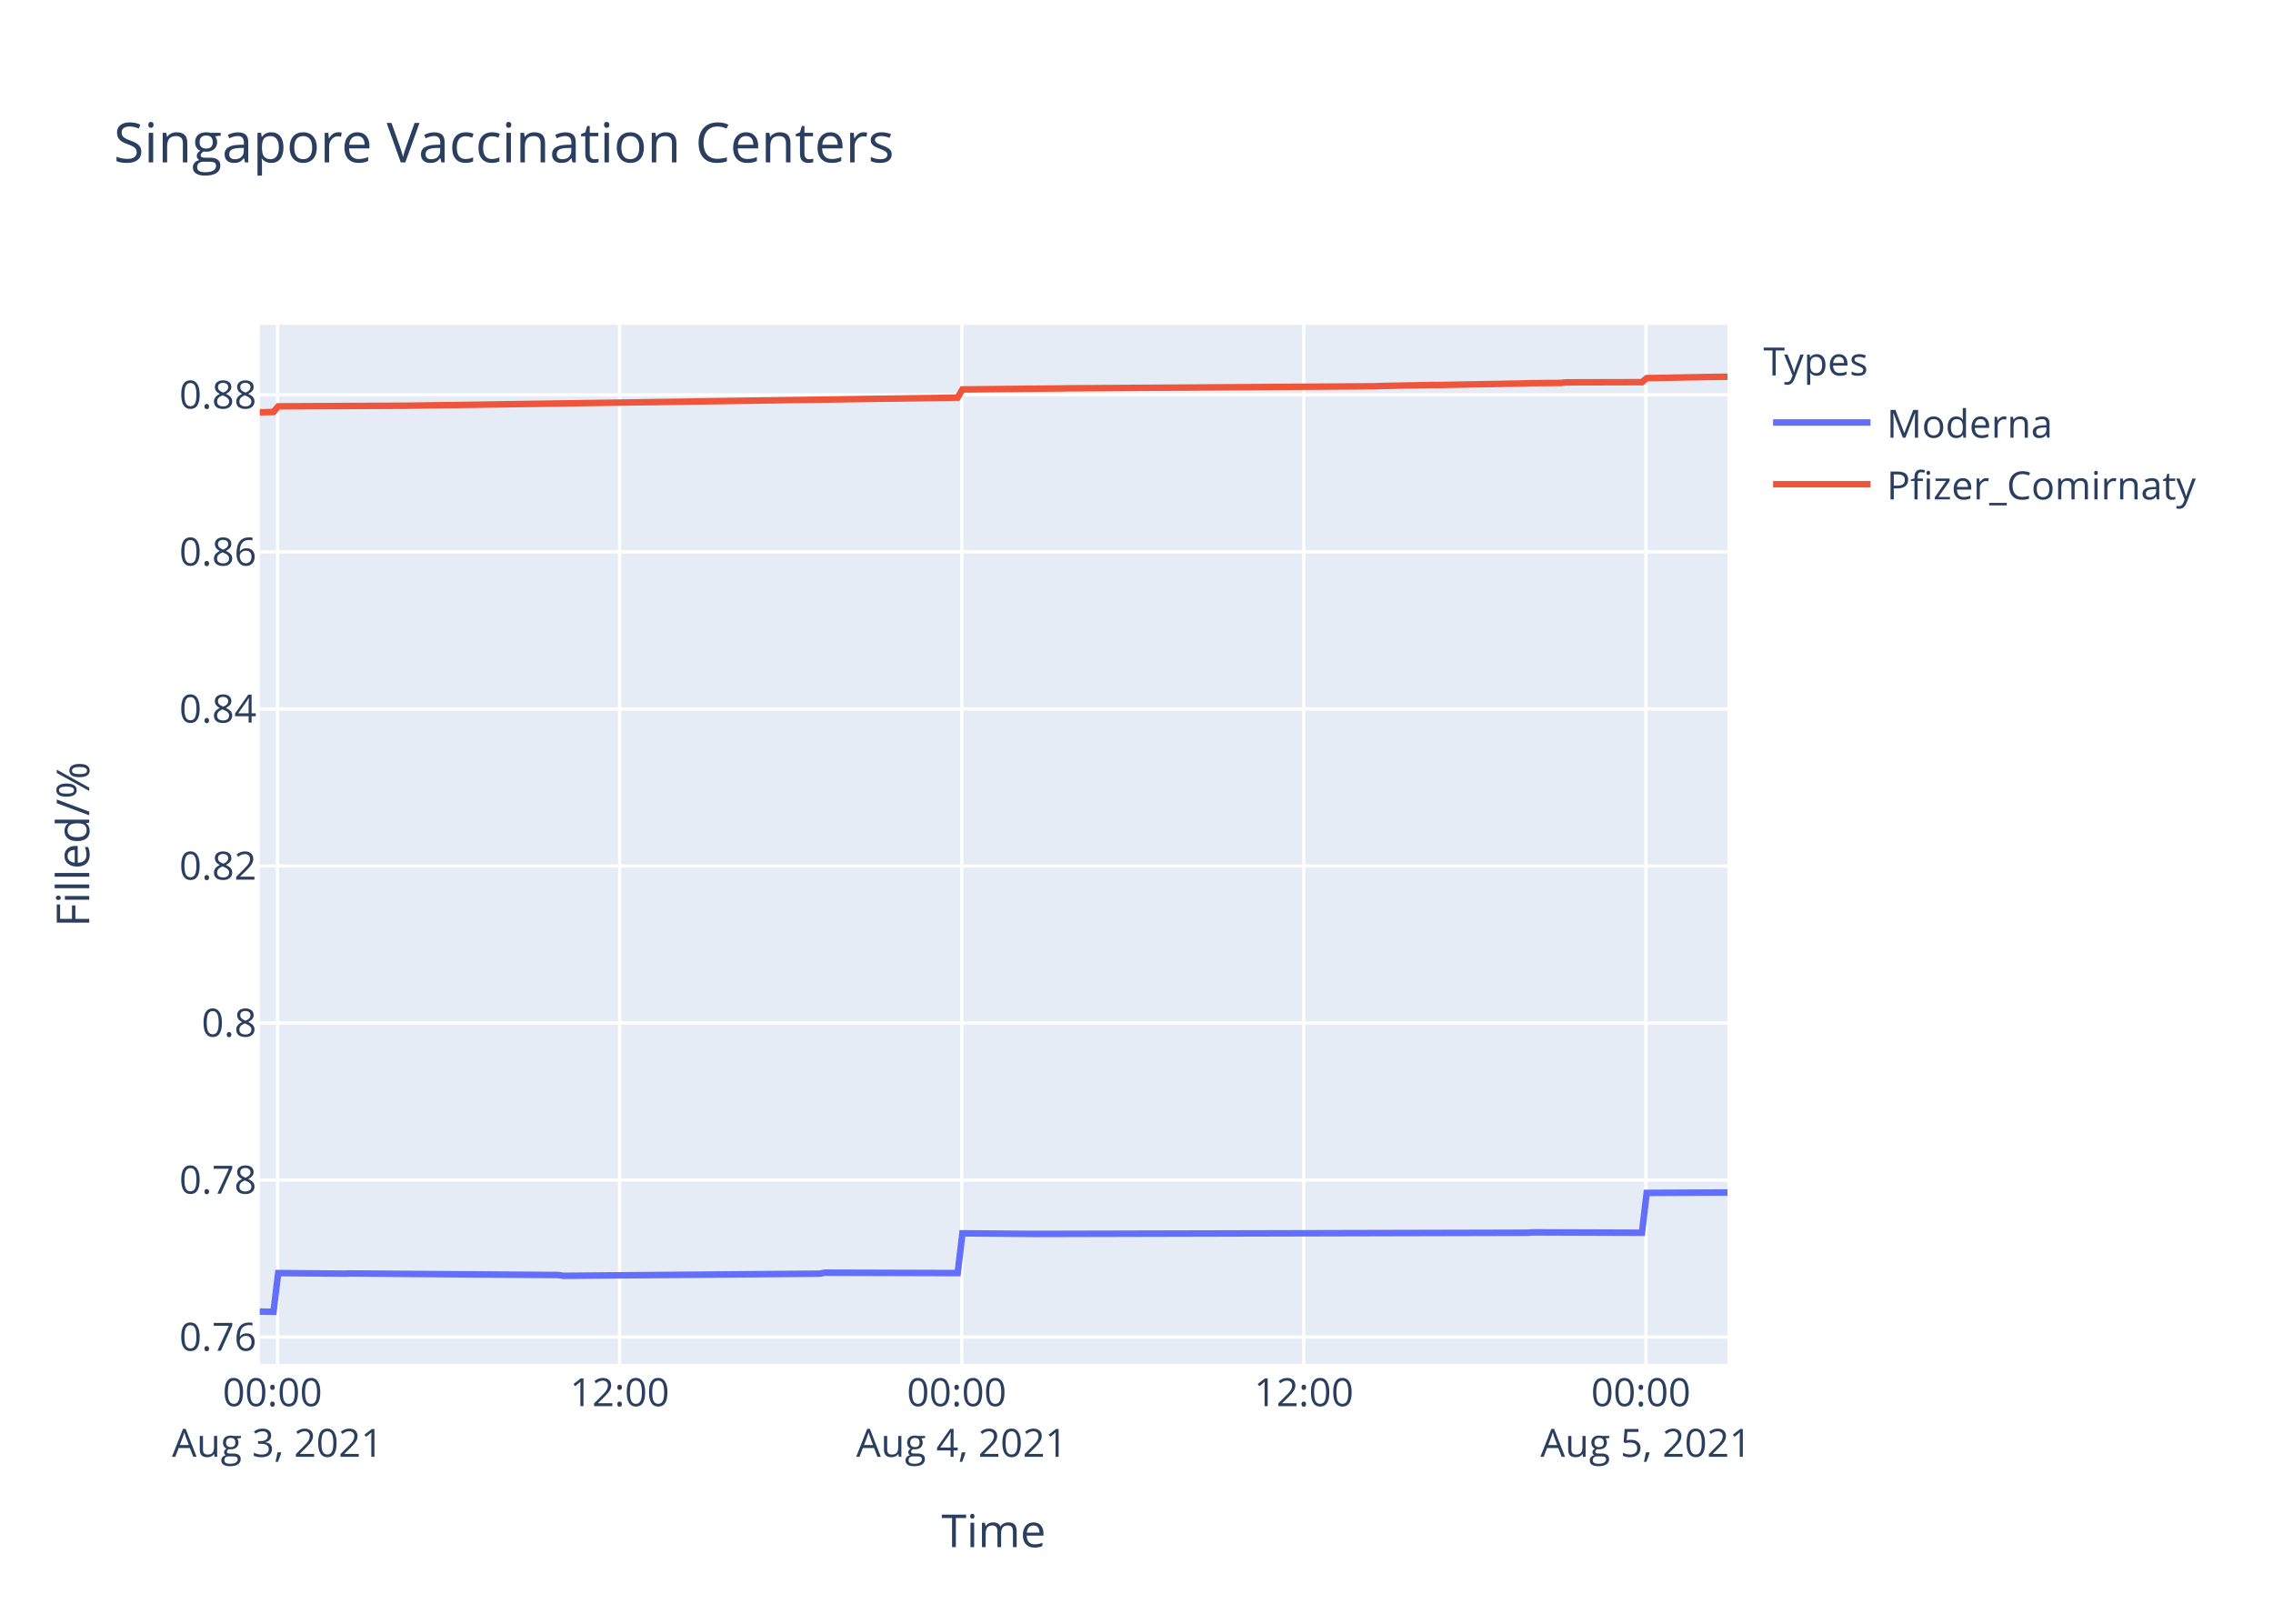
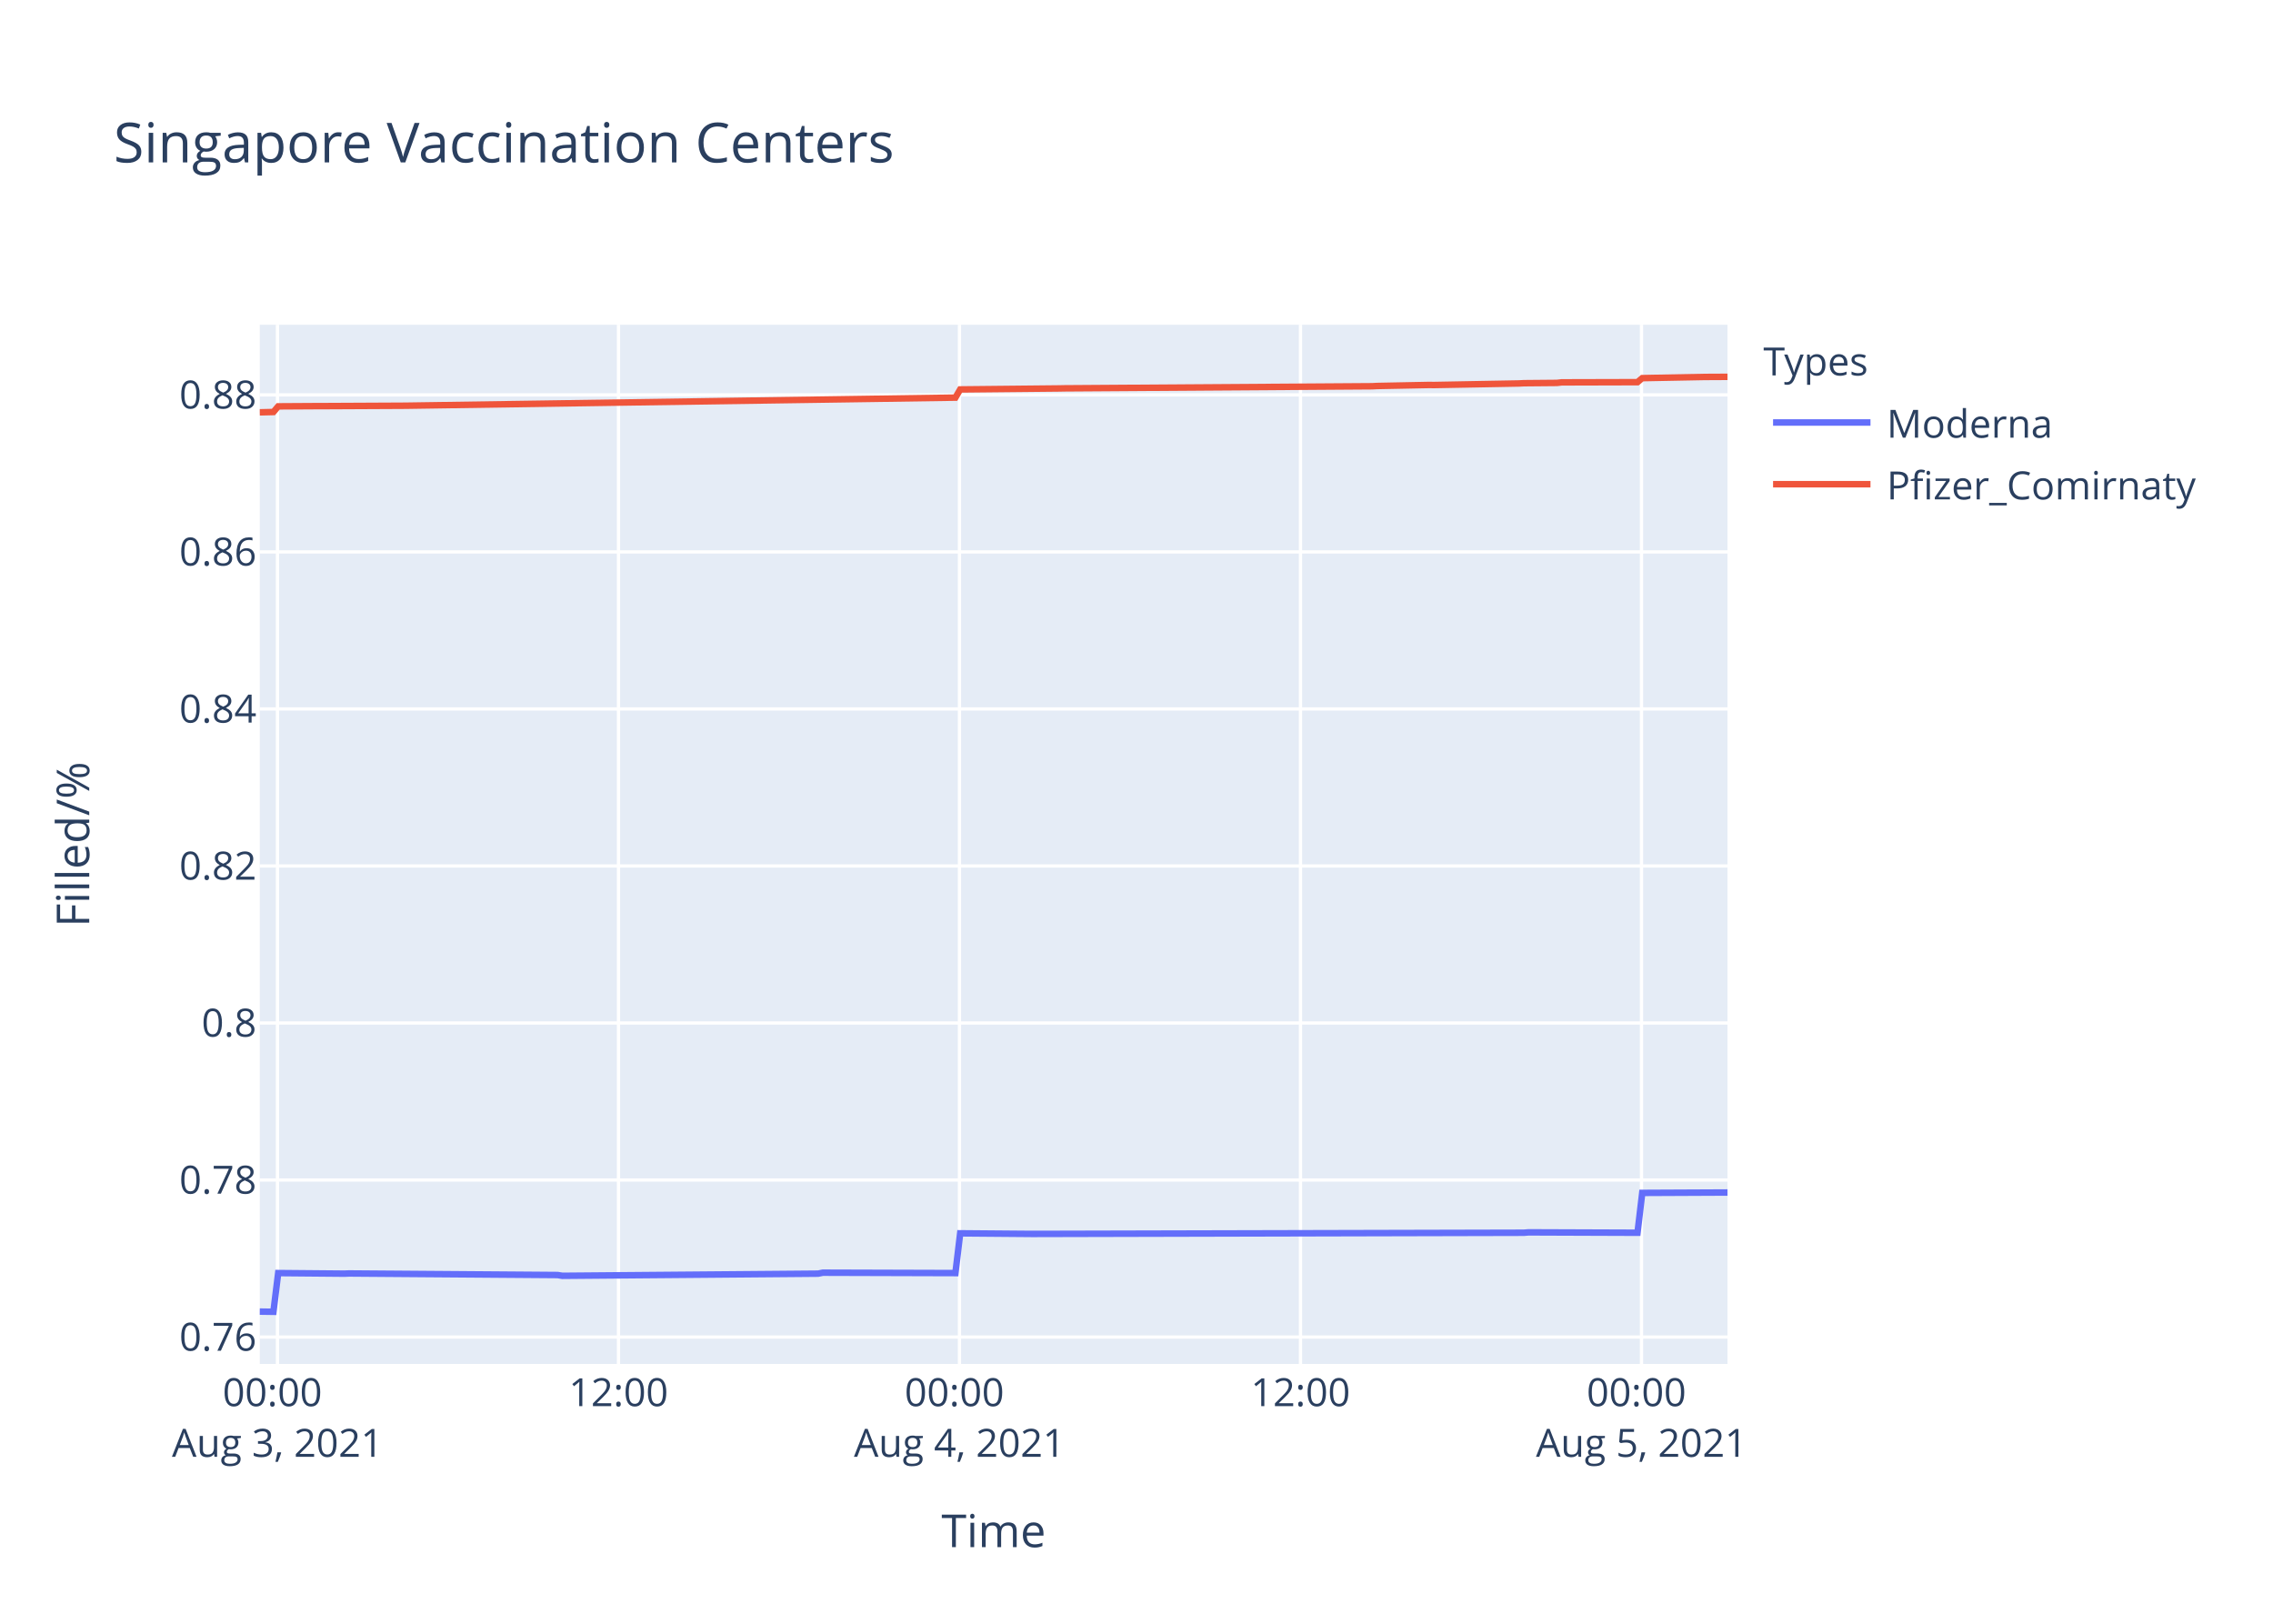
<svg xmlns="http://www.w3.org/2000/svg" class="main-svg" width="700" height="500" style="" viewBox="0 0 700 500">
  <rect x="0" y="0" width="700" height="500" style="fill: rgb(255, 255, 255); fill-opacity: 1;" />
-   <defs id="defs-c5524d">
+   <defs id="defs-39bec0">
    <g class="clips">
-       <clipPath id="clipc5524dxyplot" class="plotclip">
+       <clipPath id="clip39bec0xyplot" class="plotclip">
        <rect width="452" height="320" />
      </clipPath>
-       <clipPath class="axesclip" id="clipc5524dx">
+       <clipPath class="axesclip" id="clip39bec0x">
        <rect x="80" y="0" width="452" height="500" />
      </clipPath>
-       <clipPath class="axesclip" id="clipc5524dy">
+       <clipPath class="axesclip" id="clip39bec0y">
        <rect x="0" y="100" width="700" height="320" />
      </clipPath>
-       <clipPath class="axesclip" id="clipc5524dxy">
+       <clipPath class="axesclip" id="clip39bec0xy">
        <rect x="80" y="100" width="452" height="320" />
      </clipPath>
    </g>
    <g class="gradients" />
  </defs>
  <g class="bglayer">
    <rect class="bg" x="80" y="100" width="452" height="320" style="fill: rgb(229, 236, 246); fill-opacity: 1; stroke-width: 0;" />
  </g>
  <g class="layer-below">
    <g class="imagelayer" />
    <g class="shapelayer" />
  </g>
  <g class="cartesianlayer">
    <g class="subplot xy">
      <g class="layer-subplot">
        <g class="shapelayer" />
        <g class="imagelayer" />
      </g>
      <g class="gridlayer">
        <g class="x">
-           <path class="xgrid crisp" transform="translate(85.47,0)" d="M0,100v320" style="stroke: rgb(255, 255, 255); stroke-opacity: 1; stroke-width: 1px;" />
-           <path class="xgrid crisp" transform="translate(190.82,0)" d="M0,100v320" style="stroke: rgb(255, 255, 255); stroke-opacity: 1; stroke-width: 1px;" />
-           <path class="xgrid crisp" transform="translate(296.18,0)" d="M0,100v320" style="stroke: rgb(255, 255, 255); stroke-opacity: 1; stroke-width: 1px;" />
-           <path class="xgrid crisp" transform="translate(401.53,0)" d="M0,100v320" style="stroke: rgb(255, 255, 255); stroke-opacity: 1; stroke-width: 1px;" />
-           <path class="xgrid crisp" transform="translate(506.89,0)" d="M0,100v320" style="stroke: rgb(255, 255, 255); stroke-opacity: 1; stroke-width: 1px;" />
+           <path class="xgrid crisp" transform="translate(85.45,0)" d="M0,100v320" style="stroke: rgb(255, 255, 255); stroke-opacity: 1; stroke-width: 1px;" />
+           <path class="xgrid crisp" transform="translate(190.47,0)" d="M0,100v320" style="stroke: rgb(255, 255, 255); stroke-opacity: 1; stroke-width: 1px;" />
+           <path class="xgrid crisp" transform="translate(295.48,0)" d="M0,100v320" style="stroke: rgb(255, 255, 255); stroke-opacity: 1; stroke-width: 1px;" />
+           <path class="xgrid crisp" transform="translate(400.5,0)" d="M0,100v320" style="stroke: rgb(255, 255, 255); stroke-opacity: 1; stroke-width: 1px;" />
+           <path class="xgrid crisp" transform="translate(505.52,0)" d="M0,100v320" style="stroke: rgb(255, 255, 255); stroke-opacity: 1; stroke-width: 1px;" />
        </g>
        <g class="y">
          <path class="ygrid crisp" transform="translate(0,411.72)" d="M80,0h452" style="stroke: rgb(255, 255, 255); stroke-opacity: 1; stroke-width: 1px;" />
          <path class="ygrid crisp" transform="translate(0,363.36)" d="M80,0h452" style="stroke: rgb(255, 255, 255); stroke-opacity: 1; stroke-width: 1px;" />
          <path class="ygrid crisp" transform="translate(0,315.01)" d="M80,0h452" style="stroke: rgb(255, 255, 255); stroke-opacity: 1; stroke-width: 1px;" />
          <path class="ygrid crisp" transform="translate(0,266.66)" d="M80,0h452" style="stroke: rgb(255, 255, 255); stroke-opacity: 1; stroke-width: 1px;" />
          <path class="ygrid crisp" transform="translate(0,218.31)" d="M80,0h452" style="stroke: rgb(255, 255, 255); stroke-opacity: 1; stroke-width: 1px;" />
          <path class="ygrid crisp" transform="translate(0,169.95)" d="M80,0h452" style="stroke: rgb(255, 255, 255); stroke-opacity: 1; stroke-width: 1px;" />
          <path class="ygrid crisp" transform="translate(0,121.6)" d="M80,0h452" style="stroke: rgb(255, 255, 255); stroke-opacity: 1; stroke-width: 1px;" />
        </g>
      </g>
      <g class="zerolinelayer" />
      <path class="xlines-below" />
      <path class="ylines-below" />
      <g class="overlines-below" />
      <g class="xaxislayer-below" />
      <g class="yaxislayer-below" />
      <g class="overaxes-below" />
-       <g class="plot" transform="translate(80,100)" clip-path="url('#clipc5524dxyplot')">
+       <g class="plot" transform="translate(80,100)" clip-path="url('#clip39bec0xyplot')">
        <g class="scatterlayer mlayer">
-           <g class="trace scatter trace6c19e9" style="stroke-miterlimit: 2; opacity: 1;">
+           <g class="trace scatter trace5fdd2f" style="stroke-miterlimit: 2; opacity: 1;">
            <g class="fills" />
            <g class="errorbars" />
            <g class="lines">
-               <path class="js-line" d="M0,303.88L4.22,303.94L5.68,292.02L26.16,292.2L27.63,292.14L92.02,292.62L93.47,292.86L172.5,292.2L173.96,291.9L214.93,292.02L216.39,279.78L238.33,279.96L239.8,279.96L390.54,279.6L392,279.48L425.66,279.6L427.12,267.33L452,267.21" style="vector-effect: non-scaling-stroke; fill: none; stroke: rgb(99, 110, 250); stroke-opacity: 1; stroke-width: 2px; opacity: 1;" />
+               <path class="js-line" d="M0,303.88L4.2,303.94L5.67,292.02L26.08,292.2L27.54,292.14L91.72,292.62L93.17,292.86L171.94,292.2L173.4,291.9L214.23,292.02L215.7,279.78L237.57,279.96L239.03,279.96L389.29,279.6L390.74,279.48L424.29,279.6L425.75,267.33L452,267.21" style="vector-effect: non-scaling-stroke; fill: none; stroke: rgb(99, 110, 250); stroke-opacity: 1; stroke-width: 2px; opacity: 1;" />
            </g>
            <g class="points" />
            <g class="text" />
          </g>
-           <g class="trace scatter tracedb0360" style="stroke-miterlimit: 2; opacity: 1;">
+           <g class="trace scatter trace084585" style="stroke-miterlimit: 2; opacity: 1;">
            <g class="fills" />
            <g class="errorbars" />
            <g class="lines">
-               <path class="js-line" d="M0,26.97L4.22,26.87L5.68,25.13L17.39,25.06L18.85,25.06L43.73,24.94L45.19,24.93L214.93,22.44L216.39,19.92L247.12,19.61L248.58,19.58L343.71,18.94L345.18,18.86L361.28,18.54L362.74,18.56L389.08,18.08L390.54,18L400.78,17.91L402.24,17.74L425.66,17.68L427.12,16.44L446.14,16.08L447.6,16.07L452,16.01" style="vector-effect: non-scaling-stroke; fill: none; stroke: rgb(239, 85, 59); stroke-opacity: 1; stroke-width: 2px; opacity: 1;" />
+               <path class="js-line" d="M0,26.97L4.2,26.87L5.67,25.13L17.33,25.06L18.79,25.06L43.59,24.94L45.05,24.93L214.23,22.44L215.7,19.92L246.33,19.61L247.78,19.58L342.6,18.94L344.07,18.86L360.11,18.54L361.57,18.56L387.82,18.08L389.29,18L399.49,17.91L400.95,17.74L424.29,17.68L425.75,16.44L444.7,16.08L446.16,16.07L452,16.04" style="vector-effect: non-scaling-stroke; fill: none; stroke: rgb(239, 85, 59); stroke-opacity: 1; stroke-width: 2px; opacity: 1;" />
            </g>
            <g class="points" />
            <g class="text" />
          </g>
        </g>
      </g>
      <g class="overplot" />
      <path class="xlines-above crisp" d="M0,0" style="fill: none;" />
      <path class="ylines-above crisp" d="M0,0" style="fill: none;" />
      <g class="overlines-above" />
      <g class="xaxislayer-above">
        <g class="xtick">
-           <text text-anchor="middle" x="0" y="433" transform="translate(85.47,0)" style="font-family: 'Open Sans', verdana, arial, sans-serif; font-size: 12px; fill: rgb(42, 63, 95); fill-opacity: 1; white-space: pre;">
+           <text text-anchor="middle" x="0" y="433" transform="translate(85.45,0)" style="font-family: 'Open Sans', verdana, arial, sans-serif; font-size: 12px; fill: rgb(42, 63, 95); fill-opacity: 1; white-space: pre;">
            <tspan class="line" dy="0em" x="0" y="433">00:00</tspan>
            <tspan class="line" dy="1.3em" x="0" y="433">Aug 3, 2021</tspan>
          </text>
        </g>
        <g class="xtick">
-           <text text-anchor="middle" x="0" y="433" transform="translate(190.82,0)" style="font-family: 'Open Sans', verdana, arial, sans-serif; font-size: 12px; fill: rgb(42, 63, 95); fill-opacity: 1; white-space: pre;">12:00</text>
-         </g>
-         <g class="xtick">
-           <text text-anchor="middle" x="0" y="433" transform="translate(296.18,0)" style="font-family: 'Open Sans', verdana, arial, sans-serif; font-size: 12px; fill: rgb(42, 63, 95); fill-opacity: 1; white-space: pre;">
+           <text text-anchor="middle" x="0" y="433" transform="translate(190.47,0)" style="font-family: 'Open Sans', verdana, arial, sans-serif; font-size: 12px; fill: rgb(42, 63, 95); fill-opacity: 1; white-space: pre;">12:00</text>
+         </g>
+         <g class="xtick">
+           <text text-anchor="middle" x="0" y="433" transform="translate(295.48,0)" style="font-family: 'Open Sans', verdana, arial, sans-serif; font-size: 12px; fill: rgb(42, 63, 95); fill-opacity: 1; white-space: pre;">
            <tspan class="line" dy="0em" x="0" y="433">00:00</tspan>
            <tspan class="line" dy="1.3em" x="0" y="433">Aug 4, 2021</tspan>
          </text>
        </g>
        <g class="xtick">
-           <text text-anchor="middle" x="0" y="433" transform="translate(401.53,0)" style="font-family: 'Open Sans', verdana, arial, sans-serif; font-size: 12px; fill: rgb(42, 63, 95); fill-opacity: 1; white-space: pre;">12:00</text>
-         </g>
-         <g class="xtick">
-           <text text-anchor="middle" x="0" y="433" transform="translate(506.89,0)" style="font-family: 'Open Sans', verdana, arial, sans-serif; font-size: 12px; fill: rgb(42, 63, 95); fill-opacity: 1; white-space: pre;">
+           <text text-anchor="middle" x="0" y="433" transform="translate(400.5,0)" style="font-family: 'Open Sans', verdana, arial, sans-serif; font-size: 12px; fill: rgb(42, 63, 95); fill-opacity: 1; white-space: pre;">12:00</text>
+         </g>
+         <g class="xtick">
+           <text text-anchor="middle" x="0" y="433" transform="translate(505.52,0)" style="font-family: 'Open Sans', verdana, arial, sans-serif; font-size: 12px; fill: rgb(42, 63, 95); fill-opacity: 1; white-space: pre;">
            <tspan class="line" dy="0em" x="0" y="433">00:00</tspan>
            <tspan class="line" dy="1.3em" x="0" y="433">Aug 5, 2021</tspan>
          </text>
        </g>
      </g>
      <g class="yaxislayer-above">
        <g class="ytick">
          <text text-anchor="end" x="79" y="4.2" transform="translate(0,411.72)" style="font-family: 'Open Sans', verdana, arial, sans-serif; font-size: 12px; fill: rgb(42, 63, 95); fill-opacity: 1; white-space: pre;">0.76</text>
        </g>
        <g class="ytick">
          <text text-anchor="end" x="79" y="4.2" transform="translate(0,363.36)" style="font-family: 'Open Sans', verdana, arial, sans-serif; font-size: 12px; fill: rgb(42, 63, 95); fill-opacity: 1; white-space: pre;">0.78</text>
        </g>
        <g class="ytick">
          <text text-anchor="end" x="79" y="4.2" transform="translate(0,315.01)" style="font-family: 'Open Sans', verdana, arial, sans-serif; font-size: 12px; fill: rgb(42, 63, 95); fill-opacity: 1; white-space: pre;">0.8</text>
        </g>
        <g class="ytick">
          <text text-anchor="end" x="79" y="4.2" transform="translate(0,266.66)" style="font-family: 'Open Sans', verdana, arial, sans-serif; font-size: 12px; fill: rgb(42, 63, 95); fill-opacity: 1; white-space: pre;">0.82</text>
        </g>
        <g class="ytick">
          <text text-anchor="end" x="79" y="4.2" transform="translate(0,218.31)" style="font-family: 'Open Sans', verdana, arial, sans-serif; font-size: 12px; fill: rgb(42, 63, 95); fill-opacity: 1; white-space: pre;">0.84</text>
        </g>
        <g class="ytick">
          <text text-anchor="end" x="79" y="4.2" transform="translate(0,169.95)" style="font-family: 'Open Sans', verdana, arial, sans-serif; font-size: 12px; fill: rgb(42, 63, 95); fill-opacity: 1; white-space: pre;">0.86</text>
        </g>
        <g class="ytick">
          <text text-anchor="end" x="79" y="4.2" transform="translate(0,121.6)" style="font-family: 'Open Sans', verdana, arial, sans-serif; font-size: 12px; fill: rgb(42, 63, 95); fill-opacity: 1; white-space: pre;">0.88</text>
        </g>
      </g>
      <g class="overaxes-above" />
    </g>
  </g>
  <g class="polarlayer" />
  <g class="ternarylayer" />
  <g class="geolayer" />
  <g class="funnelarealayer" />
  <g class="pielayer" />
  <g class="treemaplayer" />
  <g class="sunburstlayer" />
  <g class="glimages" />
-   <defs id="topdefs-c5524d">
+   <defs id="topdefs-39bec0">
    <g class="clips" />
-     <clipPath id="legendc5524d">
+     <clipPath id="legend39bec0">
      <rect width="147" height="64" x="0" y="0" />
    </clipPath>
  </defs>
  <g class="layer-above">
    <g class="imagelayer" />
    <g class="shapelayer" />
  </g>
  <g class="infolayer">
    <g class="legend" pointer-events="all" transform="translate(541.04,100)">
      <rect class="bg" shape-rendering="crispEdges" width="147" height="64" x="0" y="0" style="stroke: rgb(68, 68, 68); stroke-opacity: 1; fill: rgb(255, 255, 255); fill-opacity: 1; stroke-width: 0px;" />
-       <g class="scrollbox" transform="" clip-path="url('#legendc5524d')">
+       <g class="scrollbox" transform="" clip-path="url('#legend39bec0')">
        <text class="legendtitletext" text-anchor="start" x="2" y="15.6" style="font-family: 'Open Sans', verdana, arial, sans-serif; font-size: 12px; fill: rgb(42, 63, 95); fill-opacity: 1; white-space: pre;">Types</text>
        <g class="groups" transform="">
          <g class="traces" transform="translate(0,30.1)" style="opacity: 1;">
            <text class="legendtext" text-anchor="start" x="40" y="4.68" style="font-family: 'Open Sans', verdana, arial, sans-serif; font-size: 12px; fill: rgb(42, 63, 95); fill-opacity: 1; white-space: pre;">Moderna</text>
            <g class="layers" style="opacity: 1;">
              <g class="legendfill" />
              <g class="legendlines">
                <path class="js-line" d="M5,0h30" style="fill: none; stroke: rgb(99, 110, 250); stroke-opacity: 1; stroke-width: 2px;" />
              </g>
              <g class="legendsymbols">
                <g class="legendpoints" />
              </g>
            </g>
            <rect class="legendtoggle" x="0" y="-9.5" width="141.656" height="19" style="fill: rgb(0, 0, 0); fill-opacity: 0;" />
          </g>
        </g>
        <g class="groups" transform="">
          <g class="traces" transform="translate(0,49.1)" style="opacity: 1;">
            <text class="legendtext" text-anchor="start" x="40" y="4.68" style="font-family: 'Open Sans', verdana, arial, sans-serif; font-size: 12px; fill: rgb(42, 63, 95); fill-opacity: 1; white-space: pre;">Pfizer_Comirnaty</text>
            <g class="layers" style="opacity: 1;">
              <g class="legendfill" />
              <g class="legendlines">
                <path class="js-line" d="M5,0h30" style="fill: none; stroke: rgb(239, 85, 59); stroke-opacity: 1; stroke-width: 2px;" />
              </g>
              <g class="legendsymbols">
                <g class="legendpoints" />
              </g>
            </g>
            <rect class="legendtoggle" x="0" y="-9.5" width="141.656" height="19" style="fill: rgb(0, 0, 0); fill-opacity: 0;" />
          </g>
        </g>
      </g>
      <rect class="scrollbar" rx="20" ry="3" width="0" height="0" x="0" y="0" style="fill: rgb(128, 139, 164); fill-opacity: 1;" />
    </g>
    <g class="g-gtitle">
      <text class="gtitle" x="35" y="50" text-anchor="start" dy="0em" style="font-family: 'Open Sans', verdana, arial, sans-serif; font-size: 17px; fill: rgb(42, 63, 95); opacity: 1; font-weight: normal; white-space: pre;">Singapore Vaccination Centers</text>
    </g>
    <g class="g-xtitle">
      <text class="xtitle" x="306" y="476.409" text-anchor="middle" style="font-family: 'Open Sans', verdana, arial, sans-serif; font-size: 14px; fill: rgb(42, 63, 95); opacity: 1; font-weight: normal; white-space: pre;">Time</text>
    </g>
    <g class="g-ytitle">
      <text class="ytitle" transform="rotate(-90,27.48125,260)" x="27.481" y="260" text-anchor="middle" style="font-family: 'Open Sans', verdana, arial, sans-serif; font-size: 14px; fill: rgb(42, 63, 95); opacity: 1; font-weight: normal; white-space: pre;">Filled/%</text>
    </g>
  </g>
</svg>
